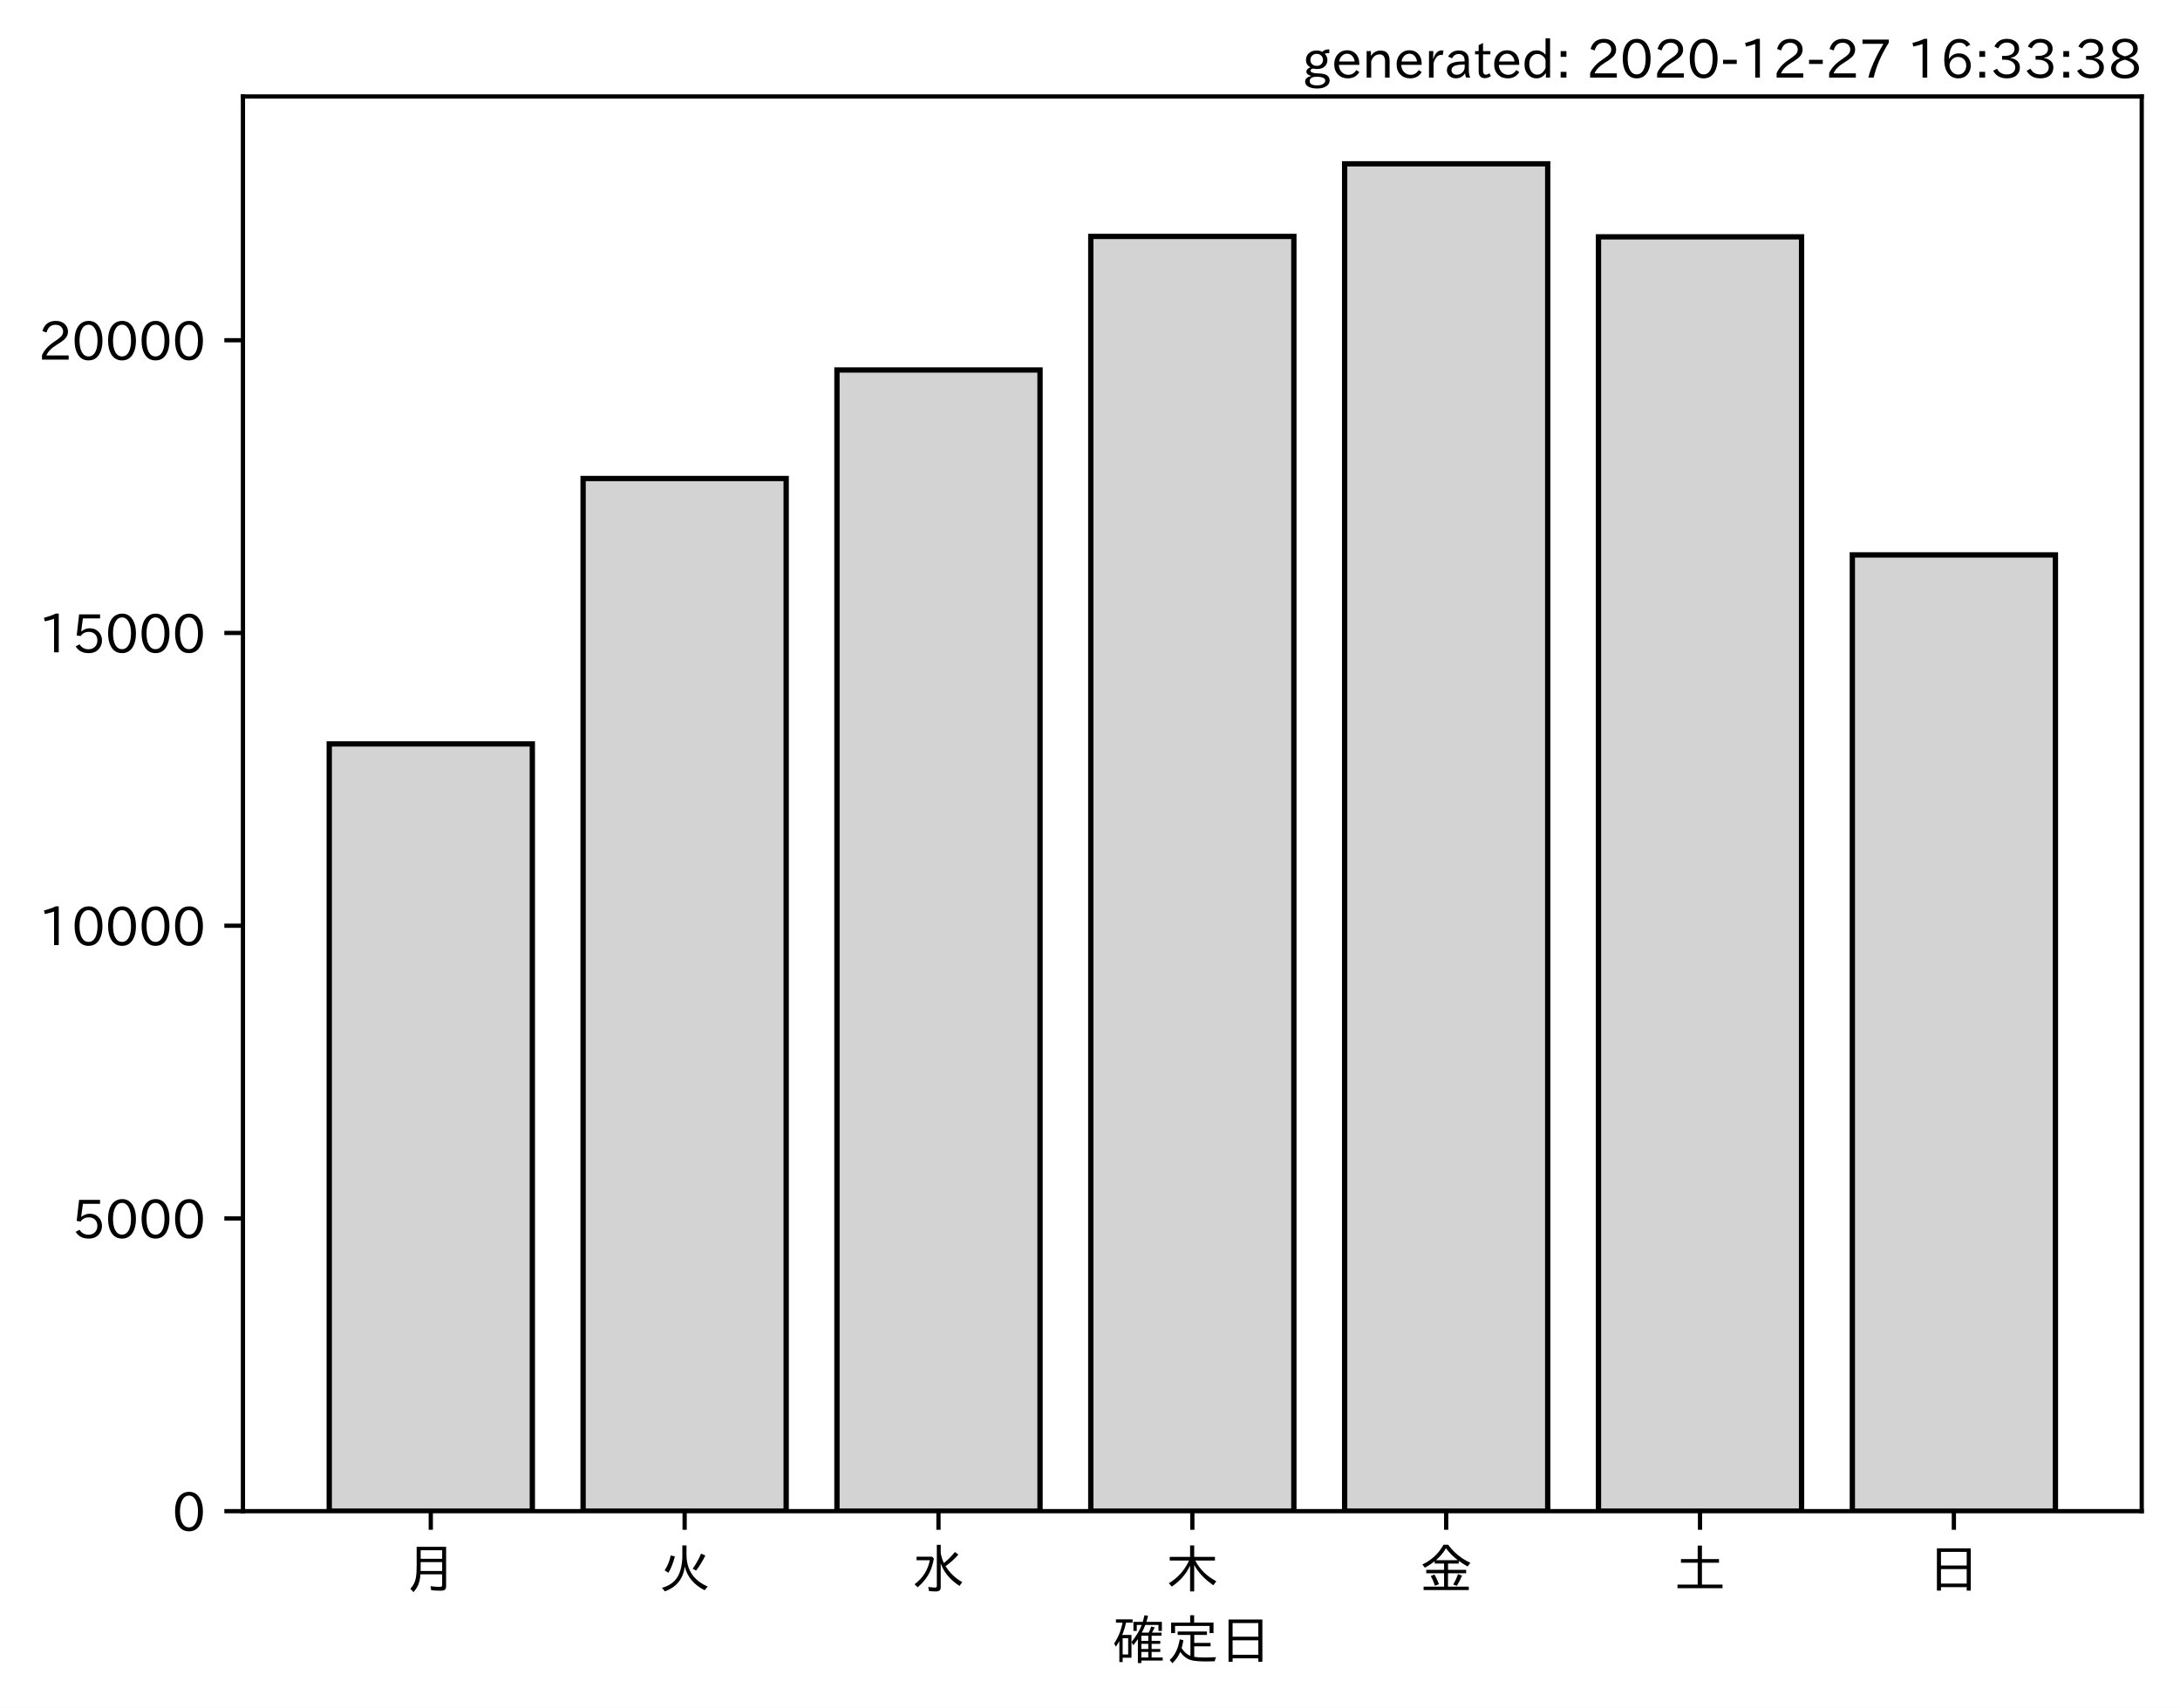
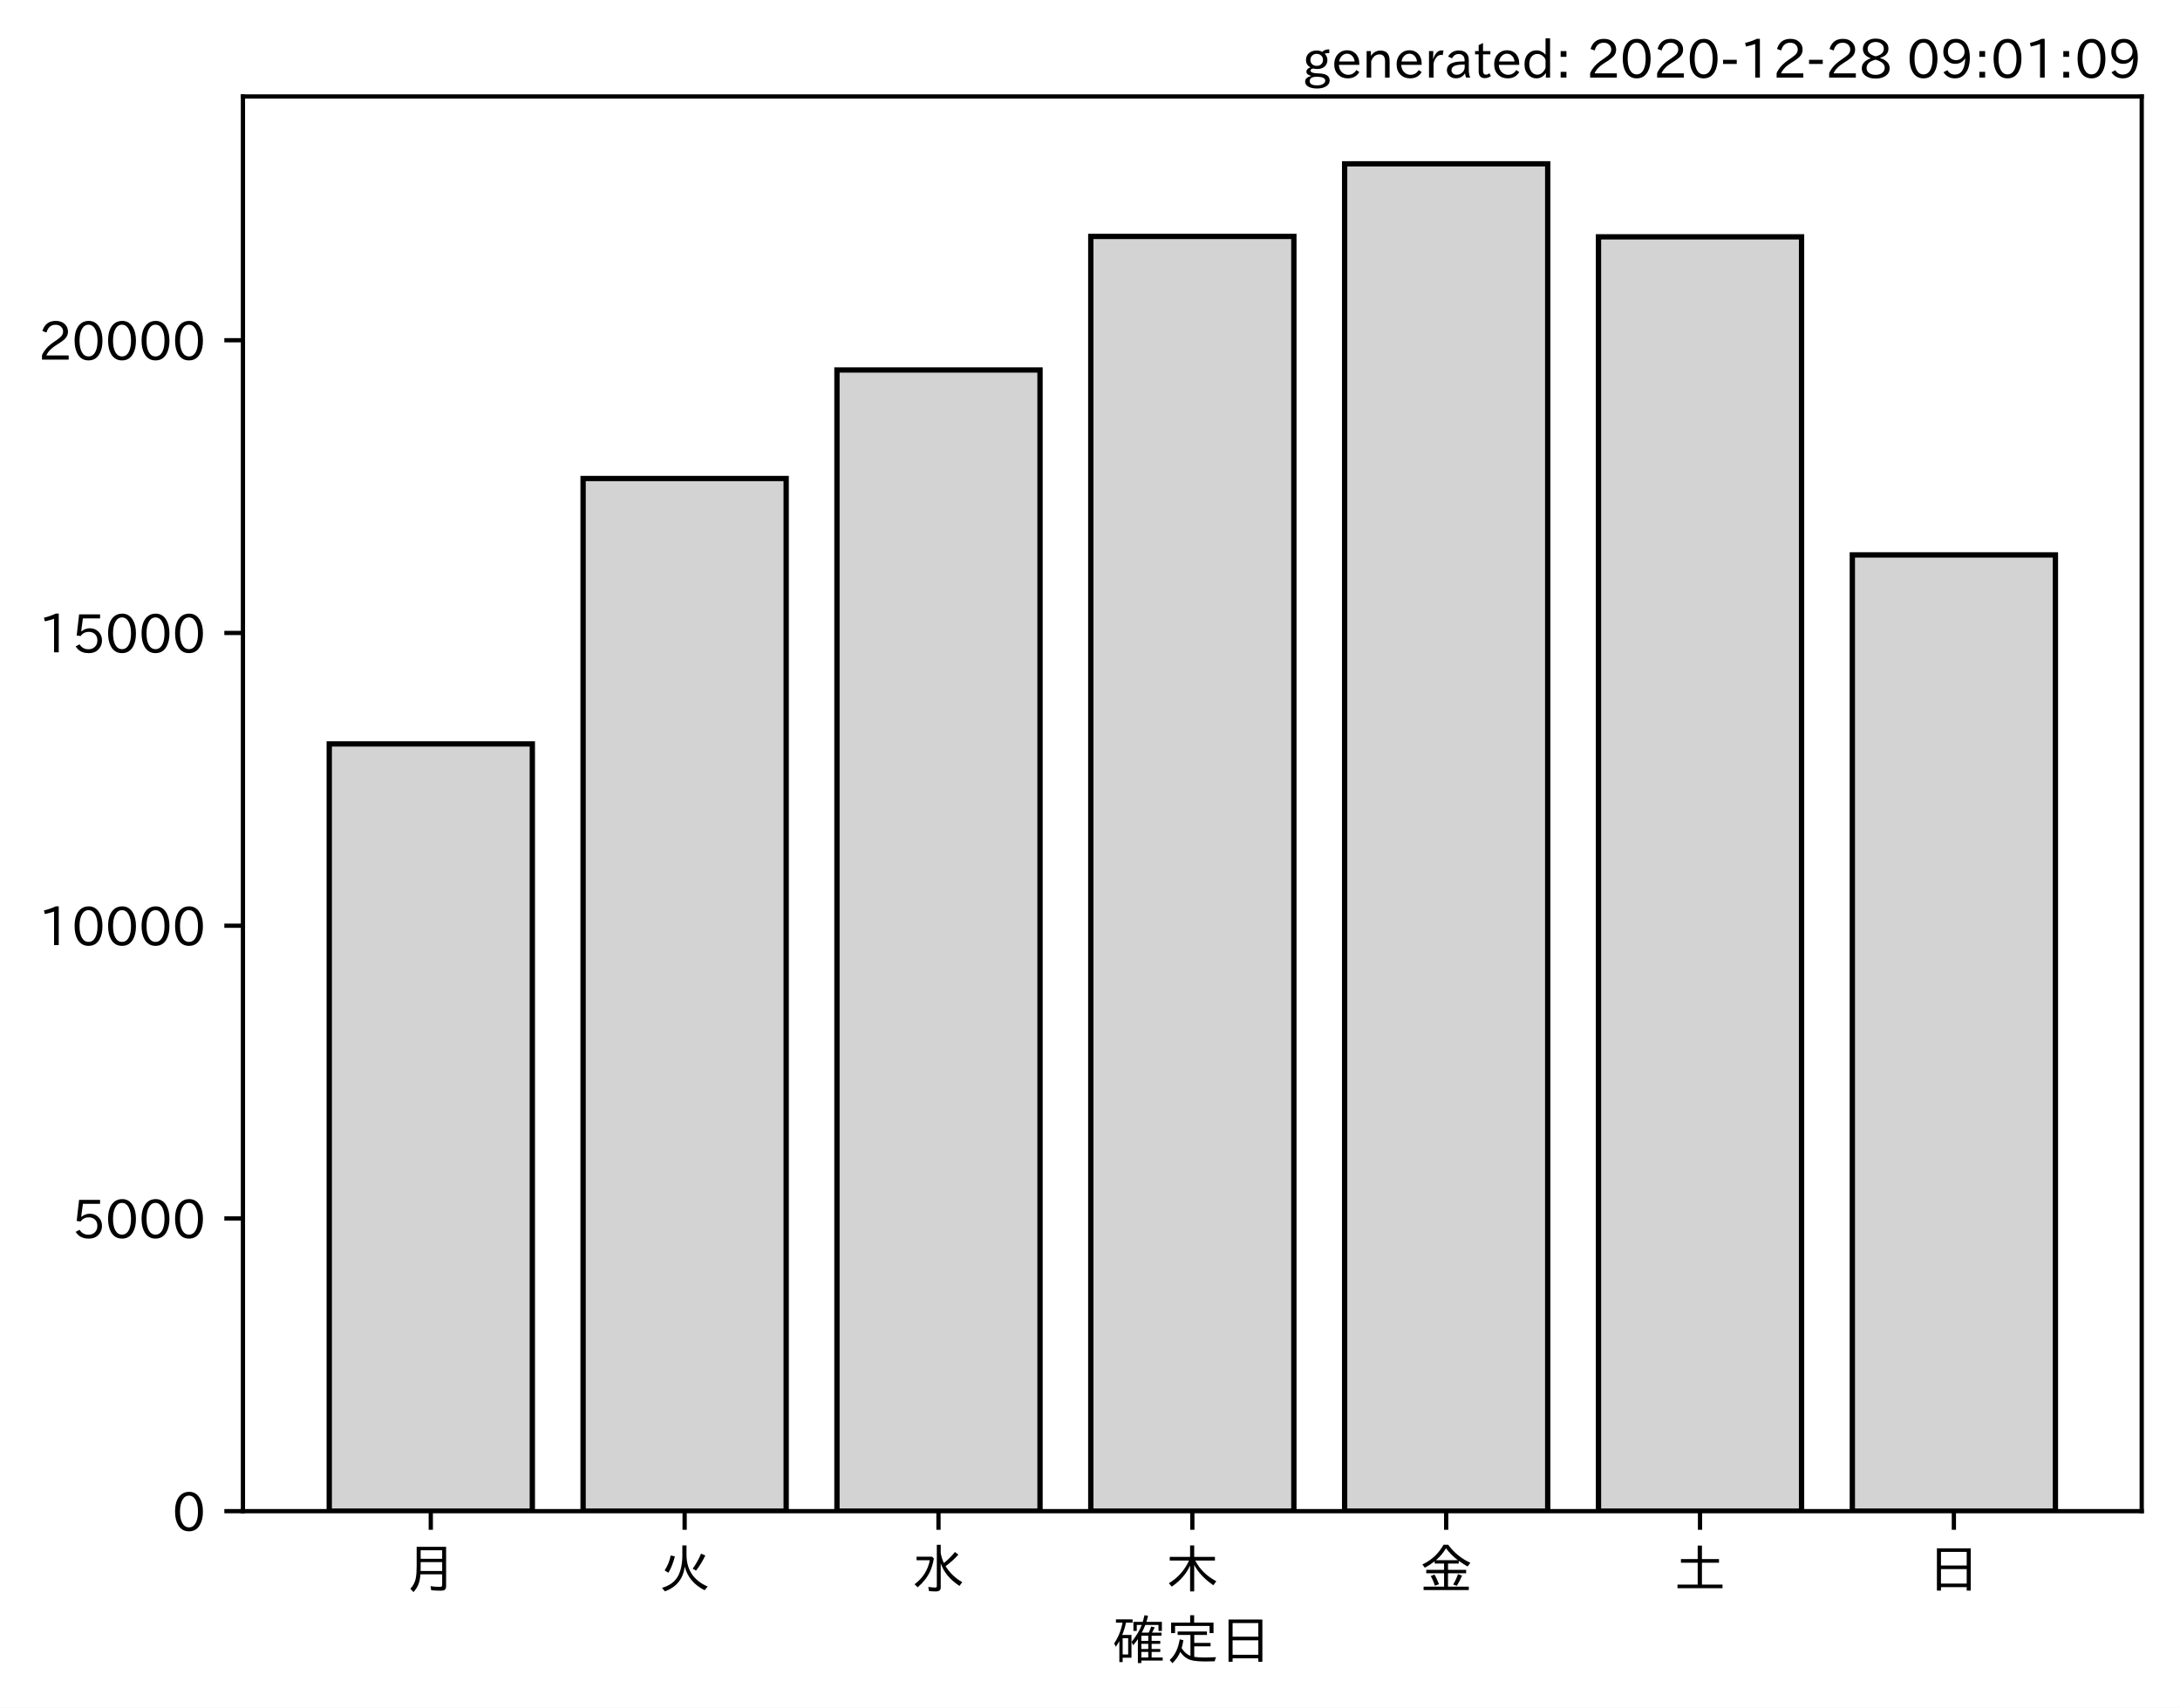
<svg xmlns="http://www.w3.org/2000/svg" xmlns:xlink="http://www.w3.org/1999/xlink" height="321.24pt" version="1.1" viewBox="0 0 410.012 321.24" width="410.012pt">
  <defs>
    <style type="text/css">*{stroke-linecap:butt;stroke-linejoin:round;}</style>
  </defs>
  <g id="figure_1">
    <g id="patch_1">
      <path d="M 0 321.24  L 410.012 321.24  L 410.012 0  L 0 0  z " style="fill:#ffffff;" />
    </g>
    <g id="axes_1">
      <g id="patch_2">
        <path d="M 45.692 284.259  L 402.812 284.259  L 402.812 18.147  L 45.692 18.147  z " style="fill:#ffffff;" />
      </g>
      <g id="patch_3">
-         <path clip-path="url(#p39f1c1daef)" d="M 61.925 284.259  L 100.12 284.259  L 100.12 139.934  L 61.925 139.934  z " style="fill:#d3d3d3;stroke:#000000;stroke-linejoin:miter;" />
+         <path clip-path="url(#p471d0766cf)" d="M 61.925 284.259  L 100.12 284.259  L 100.12 139.934  L 61.925 139.934  z " style="fill:#d3d3d3;stroke:#000000;stroke-linejoin:miter;" />
      </g>
      <g id="patch_4">
-         <path clip-path="url(#p39f1c1daef)" d="M 109.668 284.259  L 147.863 284.259  L 147.863 90.013  L 109.668 90.013  z " style="fill:#d3d3d3;stroke:#000000;stroke-linejoin:miter;" />
+         <path clip-path="url(#p471d0766cf)" d="M 109.668 284.259  L 147.863 284.259  L 147.863 90.013  L 109.668 90.013  z " style="fill:#d3d3d3;stroke:#000000;stroke-linejoin:miter;" />
      </g>
      <g id="patch_5">
-         <path clip-path="url(#p39f1c1daef)" d="M 157.412 284.259  L 195.606 284.259  L 195.606 69.595  L 157.412 69.595  z " style="fill:#d3d3d3;stroke:#000000;stroke-linejoin:miter;" />
+         <path clip-path="url(#p471d0766cf)" d="M 157.412 284.259  L 195.606 284.259  L 195.606 69.595  L 157.412 69.595  z " style="fill:#d3d3d3;stroke:#000000;stroke-linejoin:miter;" />
      </g>
      <g id="patch_6">
-         <path clip-path="url(#p39f1c1daef)" d="M 205.155 284.259  L 243.35 284.259  L 243.35 44.475  L 205.155 44.475  z " style="fill:#d3d3d3;stroke:#000000;stroke-linejoin:miter;" />
+         <path clip-path="url(#p471d0766cf)" d="M 205.155 284.259  L 243.35 284.259  L 243.35 44.475  L 205.155 44.475  z " style="fill:#d3d3d3;stroke:#000000;stroke-linejoin:miter;" />
      </g>
      <g id="patch_7">
-         <path clip-path="url(#p39f1c1daef)" d="M 252.898 284.259  L 291.093 284.259  L 291.093 30.819  L 252.898 30.819  z " style="fill:#d3d3d3;stroke:#000000;stroke-linejoin:miter;" />
+         <path clip-path="url(#p471d0766cf)" d="M 252.898 284.259  L 291.093 284.259  L 291.093 30.819  L 252.898 30.819  z " style="fill:#d3d3d3;stroke:#000000;stroke-linejoin:miter;" />
      </g>
      <g id="patch_8">
-         <path clip-path="url(#p39f1c1daef)" d="M 300.641 284.259  L 338.836 284.259  L 338.836 44.552  L 300.641 44.552  z " style="fill:#d3d3d3;stroke:#000000;stroke-linejoin:miter;" />
+         <path clip-path="url(#p471d0766cf)" d="M 300.641 284.259  L 338.836 284.259  L 338.836 44.552  L 300.641 44.552  z " style="fill:#d3d3d3;stroke:#000000;stroke-linejoin:miter;" />
      </g>
      <g id="patch_9">
-         <path clip-path="url(#p39f1c1daef)" d="M 348.385 284.259  L 386.579 284.259  L 386.579 104.385  L 348.385 104.385  z " style="fill:#d3d3d3;stroke:#000000;stroke-linejoin:miter;" />
+         <path clip-path="url(#p471d0766cf)" d="M 348.385 284.259  L 386.579 284.259  L 386.579 104.385  L 348.385 104.385  z " style="fill:#d3d3d3;stroke:#000000;stroke-linejoin:miter;" />
      </g>
      <g id="matplotlib.axis_1">
        <g id="xtick_1">
          <g id="line2d_1">
            <defs>
-               <path d="M 0 0  L 0 3.5  " id="m7a2f0e0c34" style="stroke:#000000;stroke-width:0.8;" />
+               <path d="M 0 0  L 0 3.5  " id="me37f75d6c1" style="stroke:#000000;stroke-width:0.8;" />
            </defs>
            <g>
-               <use style="stroke:#000000;stroke-width:0.8;" x="81.022" xlink:href="#m7a2f0e0c34" y="284.259" />
+               <use style="stroke:#000000;stroke-width:0.8;" x="81.022" xlink:href="#me37f75d6c1" y="284.259" />
            </g>
          </g>
          <g id="text_1">
            <g transform="translate(76.02224 298.7493)scale(0.1 -0.1)">
              <defs>
                <path d="M 78.812 77.875  L 78.812 4  Q 78.812 -1.219 76.078 -3.172  Q 73.969 -4.688 68.797 -4.688  Q 60.844 -4.688 50.828 -3.859  L 49.516 3.812  Q 58.594 2.484 67.094 2.484  Q 70.359 2.484 71.047 4.109  Q 71.391 4.891 71.391 6.844  L 71.391 26.125  L 30.516 26.125  Q 29.781 14.938 26.812 7.422  Q 24.031 0.094 17.438 -7.375  L 11.625 -0.984  Q 19.672 7.422 21.922 19.438  Q 23.438 27.688 23.438 41.406  L 23.438 77.875  z M 30.953 71.391  L 30.953 55.328  L 71.391 55.328  L 71.391 71.391  z M 30.953 49.125  L 30.953 39.938  Q 30.953 35.75 30.859 33.547  L 30.859 32.328  L 71.391 32.328  L 71.391 49.125  z " id="IPAexGothic-26376" />
              </defs>
              <use xlink:href="#IPAexGothic-26376" />
            </g>
          </g>
        </g>
        <g id="xtick_2">
          <g id="line2d_2">
            <g>
-               <use style="stroke:#000000;stroke-width:0.8;" x="128.766" xlink:href="#m7a2f0e0c34" y="284.259" />
+               <use style="stroke:#000000;stroke-width:0.8;" x="128.766" xlink:href="#me37f75d6c1" y="284.259" />
            </g>
          </g>
          <g id="text_2">
            <g transform="translate(123.7656 298.7493)scale(0.1 -0.1)">
              <defs>
                <path d="M 53.516 80.422  L 53.516 63.188  Q 53.516 20.359 93.406 3.078  L 87.5 -3.812  Q 57.672 11.328 50.297 40.375  Q 45.359 5.672 12.797 -5.906  L 7.422 0.688  Q 28.859 6.844 37.406 22.609  Q 45.703 37.844 45.703 62.016  L 45.703 80.422  z M 12.406 33.5  Q 20.703 46.141 23.828 61.531  L 31.641 59.906  Q 27 41.312 19.438 29  z M 65.141 36.625  Q 74.656 50.047 80.906 64.984  L 88.922 61.531  Q 81.109 45.406 71.531 33.109  z " id="IPAexGothic-28779" />
              </defs>
              <use xlink:href="#IPAexGothic-28779" />
            </g>
          </g>
        </g>
        <g id="xtick_3">
          <g id="line2d_3">
            <g>
-               <use style="stroke:#000000;stroke-width:0.8;" x="176.509" xlink:href="#m7a2f0e0c34" y="284.259" />
+               <use style="stroke:#000000;stroke-width:0.8;" x="176.509" xlink:href="#me37f75d6c1" y="284.259" />
            </g>
          </g>
          <g id="text_3">
            <g transform="translate(171.5089 298.7493)scale(0.1 -0.1)">
              <defs>
                <path d="M 54.203 65.922  Q 56.156 55.562 60.203 47.312  Q 71.578 56.453 81 68.109  L 87.406 63.188  Q 77.25 51.516 63.375 41.406  Q 75 22.609 94.672 11.375  L 89.5 4.297  Q 62.75 21.781 54.203 46.781  L 54.203 0.984  Q 54.203 -6.109 44.875 -6.109  Q 38.812 -6.109 32.172 -5.422  L 30.766 2.391  Q 38.422 1.219 44 1.219  Q 46.875 1.219 46.875 4.109  L 46.875 81.688  L 54.203 81.688  z M 8.797 59.281  L 38.094 59.281  L 41.359 55.766  Q 38.672 41.219 34.078 31.297  Q 26.656 15.375 10.891 1.703  L 4.984 7.422  Q 28.266 24.656 33.688 52.594  L 8.797 52.594  z " id="IPAexGothic-27700" />
              </defs>
              <use xlink:href="#IPAexGothic-27700" />
            </g>
          </g>
        </g>
        <g id="xtick_4">
          <g id="line2d_4">
            <g>
-               <use style="stroke:#000000;stroke-width:0.8;" x="224.252" xlink:href="#m7a2f0e0c34" y="284.259" />
+               <use style="stroke:#000000;stroke-width:0.8;" x="224.252" xlink:href="#me37f75d6c1" y="284.259" />
            </g>
          </g>
          <g id="text_4">
            <g transform="translate(219.2522 298.7493)scale(0.1 -0.1)">
              <defs>
                <path d="M 55.422 52  Q 68.5 27 95.125 13.094  L 89.5 5.516  Q 64.594 22.797 53.516 43.703  L 53.516 -6  L 45.797 -6  L 45.797 42.672  Q 35.5 19.578 11.422 2.984  L 5.812 9.281  Q 31.453 24.75 43.797 52  L 7.516 52  L 7.516 58.891  L 45.797 58.891  L 45.797 80.469  L 53.516 80.469  L 53.516 58.891  L 92.531 58.891  L 92.531 52  z " id="IPAexGothic-26408" />
              </defs>
              <use xlink:href="#IPAexGothic-26408" />
            </g>
          </g>
        </g>
        <g id="xtick_5">
          <g id="line2d_5">
            <g>
-               <use style="stroke:#000000;stroke-width:0.8;" x="271.996" xlink:href="#m7a2f0e0c34" y="284.259" />
+               <use style="stroke:#000000;stroke-width:0.8;" x="271.996" xlink:href="#me37f75d6c1" y="284.259" />
            </g>
          </g>
          <g id="text_5">
            <g transform="translate(266.9955 298.7493)scale(0.1 -0.1)">
              <defs>
                <path d="M 53.469 46.391  L 53.469 34.516  L 87.547 34.516  L 87.547 28.125  L 53.469 28.125  L 53.469 2.984  L 92.531 2.984  L 92.531 -3.516  L 7.516 -3.516  L 7.516 2.984  L 46.047 2.984  L 46.047 28.125  L 12.547 28.125  L 12.547 34.516  L 46.047 34.516  L 46.047 46.391  L 28.422 46.391  L 28.422 50.688  Q 19.734 43.891 9.906 38.531  L 5.219 44.578  Q 31.344 56.984 45.016 81.781  L 53.766 81.781  Q 70.359 59.234 95.453 47.797  L 90.234 40.828  Q 81.547 45.844 73.641 51.469  L 73.641 46.391  z M 72.016 52.688  Q 59.078 62.406 49.562 75.094  Q 42.828 63.141 30.812 52.688  z M 28.719 4.688  Q 26.078 13.719 21 22.797  L 27.875 25.688  Q 31.938 19.188 36.531 7.516  z M 63.188 6.891  Q 68.797 16.406 72.219 26.516  L 79.891 23.578  Q 75.922 14.156 70.125 4.5  z " id="IPAexGothic-37329" />
              </defs>
              <use xlink:href="#IPAexGothic-37329" />
            </g>
          </g>
        </g>
        <g id="xtick_6">
          <g id="line2d_6">
            <g>
-               <use style="stroke:#000000;stroke-width:0.8;" x="319.739" xlink:href="#m7a2f0e0c34" y="284.259" />
+               <use style="stroke:#000000;stroke-width:0.8;" x="319.739" xlink:href="#me37f75d6c1" y="284.259" />
            </g>
          </g>
          <g id="text_6">
            <g transform="translate(314.7388 298.7493)scale(0.1 -0.1)">
              <defs>
                <path d="M 45.609 54.781  L 45.609 80.172  L 53.609 80.172  L 53.609 54.781  L 85.688 54.781  L 85.688 47.906  L 53.609 47.906  L 53.609 6.781  L 92.328 6.781  L 92.328 0  L 7.625 0  L 7.625 6.781  L 45.609 6.781  L 45.609 47.906  L 14.109 47.906  L 14.109 54.781  z " id="IPAexGothic-22303" />
              </defs>
              <use xlink:href="#IPAexGothic-22303" />
            </g>
          </g>
        </g>
        <g id="xtick_7">
          <g id="line2d_7">
            <g>
-               <use style="stroke:#000000;stroke-width:0.8;" x="367.482" xlink:href="#m7a2f0e0c34" y="284.259" />
+               <use style="stroke:#000000;stroke-width:0.8;" x="367.482" xlink:href="#me37f75d6c1" y="284.259" />
            </g>
          </g>
          <g id="text_7">
            <g transform="translate(362.4821 298.7493)scale(0.1 -0.1)">
              <defs>
                <path d="M 81.734 75  L 81.734 -4.5  L 74.125 -4.5  L 74.125 2  L 25.734 2  L 25.734 -4.5  L 18.109 -4.5  L 18.109 75  z M 25.734 68.312  L 25.734 42.672  L 74.125 42.672  L 74.125 68.312  z M 25.734 35.891  L 25.734 8.688  L 74.125 8.688  L 74.125 35.891  z " id="IPAexGothic-26085" />
              </defs>
              <use xlink:href="#IPAexGothic-26085" />
            </g>
          </g>
        </g>
        <g id="text_8">
          <g transform="translate(209.2522 312.1399)scale(0.1 -0.1)">
            <defs>
              <path d="M 67.922 50.297  Q 70.562 55.281 72.609 61.812  L 79.297 60.203  Q 76.172 53.609 74.219 50.297  L 92 50.297  L 92 44.484  L 73.438 44.484  L 73.438 34.719  L 89.703 34.719  L 89.703 29.203  L 73.438 29.203  L 73.438 19.531  L 89.703 19.531  L 89.703 14.016  L 73.438 14.016  L 73.438 3.609  L 94.281 3.609  L 94.281 -2.203  L 54.109 -2.203  L 54.109 -6.984  L 47.609 -6.984  L 47.609 38.188  Q 43.062 31.547 38.812 26.609  L 35.688 32.812  Q 49.359 49.953 54.781 64.797  L 45.516 64.797  L 45.516 53.516  L 39.203 53.516  L 39.203 70.609  L 56.781 70.609  Q 58.594 76.609 60.109 83.109  L 66.703 81.891  Q 65.234 75.531 63.625 70.609  L 92.719 70.609  L 92.719 53.516  L 86.328 53.516  L 86.328 64.797  L 61.531 64.797  Q 58.547 56.984 54.891 50.297  z M 67.141 44.484  L 54.109 44.484  L 54.109 34.719  L 67.141 34.719  z M 67.141 29.203  L 54.109 29.203  L 54.109 19.531  L 67.141 19.531  z M 67.141 14.016  L 54.109 14.016  L 54.109 3.609  L 67.141 3.609  z M 18.109 46  L 35.547 46  L 35.547 3.078  L 18.953 3.078  L 18.953 -5.125  L 12.75 -5.125  L 12.75 34.469  Q 10.156 29.734 6.156 23.781  L 2.938 29.984  Q 14.547 47.078 18.75 69  L 6.344 69  L 6.344 75.297  L 37.641 75.297  L 37.641 69  L 25.25 69  L 24.953 68.016  Q 22.75 57.234 18.109 46  z M 18.953 39.891  L 18.953 9.188  L 29.344 9.188  L 29.344 39.891  z " id="IPAexGothic-30906" />
              <path d="M 53.609 4.734  Q 61.422 3.516 73.578 3.516  Q 81.109 3.516 94.578 4.109  Q 93.172 0.922 92 -3.562  Q 81.781 -3.906 75.688 -3.906  Q 55.766 -3.906 46.922 -1.219  Q 35.297 2.391 27.344 14.109  Q 22.516 2.547 12.594 -7.172  L 7.422 -1.172  Q 22.125 11.859 26.312 37.797  L 33.203 35.984  Q 31.734 27.438 29.828 21.188  Q 36.531 10.594 46.438 6.5  L 46.438 46  L 22.406 46  L 22.406 52.391  L 77.484 52.391  L 77.484 46  L 53.609 46  L 53.609 31  L 84.328 31  L 84.328 24.516  L 53.609 24.516  z M 53.422 69.188  L 89.844 69.188  L 89.844 49.469  L 82.422 49.469  L 82.422 62.891  L 17.531 62.891  L 17.531 49.469  L 10.109 49.469  L 10.109 69.188  L 45.906 69.188  L 45.906 83.016  L 53.422 83.016  z " id="IPAexGothic-23450" />
            </defs>
            <use xlink:href="#IPAexGothic-30906" />
            <use x="100" xlink:href="#IPAexGothic-23450" />
            <use x="200" xlink:href="#IPAexGothic-26085" />
          </g>
        </g>
      </g>
      <g id="matplotlib.axis_2">
        <g id="ytick_1">
          <g id="line2d_8">
            <defs>
-               <path d="M 0 0  L -3.5 0  " id="me4d3bae36f" style="stroke:#000000;stroke-width:0.8;" />
+               <path d="M 0 0  L -3.5 0  " id="m648634ac67" style="stroke:#000000;stroke-width:0.8;" />
            </defs>
            <g>
-               <use style="stroke:#000000;stroke-width:0.8;" x="45.692" xlink:href="#me4d3bae36f" y="284.259" />
+               <use style="stroke:#000000;stroke-width:0.8;" x="45.692" xlink:href="#m648634ac67" y="284.259" />
            </g>
          </g>
          <g id="text_9">
            <g transform="translate(32.39375 288.0039)scale(0.1 -0.1)">
              <defs>
                <path d="M 31.844 73.828  Q 45.016 73.828 52.094 61.625  Q 57.719 51.953 57.719 36.625  Q 57.719 21.438 52.094 11.578  Q 45.125 -0.484 31.5 -0.484  Q 17.922 -0.484 10.938 11.578  Q 5.328 21.438 5.328 36.719  Q 5.328 58.016 15.625 67.719  Q 22.172 73.828 31.844 73.828  z M 31.5 66.656  Q 23.688 66.656 19.188 58.734  Q 14.594 50.734 14.594 36.625  Q 14.594 22.75 19.094 14.797  Q 23.641 6.984 31.5 6.984  Q 40.922 6.984 45.453 18.016  Q 48.438 25.344 48.438 37.109  Q 48.438 50.875 43.844 58.734  Q 39.203 66.656 31.5 66.656  z " id="IPAexGothic-48" />
              </defs>
              <use xlink:href="#IPAexGothic-48" />
            </g>
          </g>
        </g>
        <g id="ytick_2">
          <g id="line2d_9">
            <g>
-               <use style="stroke:#000000;stroke-width:0.8;" x="45.692" xlink:href="#me4d3bae36f" y="229.194" />
+               <use style="stroke:#000000;stroke-width:0.8;" x="45.692" xlink:href="#m648634ac67" y="229.194" />
            </g>
          </g>
          <g id="text_10">
            <g transform="translate(13.49844 232.9394)scale(0.1 -0.1)">
              <defs>
                <path d="M 18.406 40.672  Q 25.531 46.297 33.938 46.297  Q 44 46.297 50.641 39.5  Q 56.844 33.016 56.844 23.391  Q 56.844 14.656 51.516 8.016  Q 44.828 -0.484 31.734 -0.484  Q 14.984 -0.484 7.328 12.25  L 14.656 16.062  Q 20.453 6.781 31.453 6.781  Q 38.531 6.781 43.266 11.188  Q 48.141 15.828 48.141 23.484  Q 48.141 30.719 43.844 35.016  Q 39.359 39.5 32.125 39.5  Q 21.969 39.5 16.75 31.688  L 9.234 32.672  L 13.812 72.406  L 53.219 72.406  L 53.219 64.891  L 20.953 64.891  L 17.719 40.672  z " id="IPAexGothic-53" />
              </defs>
              <use xlink:href="#IPAexGothic-53" />
              <use x="62.988" xlink:href="#IPAexGothic-48" />
              <use x="125.977" xlink:href="#IPAexGothic-48" />
              <use x="188.965" xlink:href="#IPAexGothic-48" />
            </g>
          </g>
        </g>
        <g id="ytick_3">
          <g id="line2d_10">
            <g>
-               <use style="stroke:#000000;stroke-width:0.8;" x="45.692" xlink:href="#me4d3bae36f" y="174.13" />
+               <use style="stroke:#000000;stroke-width:0.8;" x="45.692" xlink:href="#m648634ac67" y="174.13" />
            </g>
          </g>
          <g id="text_11">
            <g transform="translate(7.2 177.8749)scale(0.1 -0.1)">
              <defs>
                <path d="M 38.484 0.984  L 29.688 0.984  L 29.688 64.109  Q 21.438 61.281 12.312 59.328  L 10.688 66.109  Q 23.734 69.391 32.906 73.922  L 38.484 73.922  z " id="IPAexGothic-49" />
              </defs>
              <use xlink:href="#IPAexGothic-49" />
              <use x="62.988" xlink:href="#IPAexGothic-48" />
              <use x="125.977" xlink:href="#IPAexGothic-48" />
              <use x="188.965" xlink:href="#IPAexGothic-48" />
              <use x="251.953" xlink:href="#IPAexGothic-48" />
            </g>
          </g>
        </g>
        <g id="ytick_4">
          <g id="line2d_11">
            <g>
-               <use style="stroke:#000000;stroke-width:0.8;" x="45.692" xlink:href="#me4d3bae36f" y="119.065" />
+               <use style="stroke:#000000;stroke-width:0.8;" x="45.692" xlink:href="#m648634ac67" y="119.065" />
            </g>
          </g>
          <g id="text_12">
            <g transform="translate(7.2 122.8104)scale(0.1 -0.1)">
              <use xlink:href="#IPAexGothic-49" />
              <use x="62.988" xlink:href="#IPAexGothic-53" />
              <use x="125.977" xlink:href="#IPAexGothic-48" />
              <use x="188.965" xlink:href="#IPAexGothic-48" />
              <use x="251.953" xlink:href="#IPAexGothic-48" />
            </g>
          </g>
        </g>
        <g id="ytick_5">
          <g id="line2d_12">
            <g>
-               <use style="stroke:#000000;stroke-width:0.8;" x="45.692" xlink:href="#me4d3bae36f" y="64.001" />
+               <use style="stroke:#000000;stroke-width:0.8;" x="45.692" xlink:href="#m648634ac67" y="64.001" />
            </g>
          </g>
          <g id="text_13">
            <g transform="translate(7.2 67.74582)scale(0.1 -0.1)">
              <defs>
                <path d="M 57.172 0.984  L 6.984 0.984  L 6.984 9.281  Q 12.891 23.047 29.594 34.422  L 32.375 36.281  Q 40.922 42.141 43.609 45.406  Q 46.688 49.266 46.688 53.812  Q 46.688 58.938 43.062 62.547  Q 39.062 66.547 32.562 66.547  Q 19.531 66.547 15.484 52  L 7.766 54.781  Q 13.328 73.828 33.062 73.828  Q 43.844 73.828 50.25 67.438  Q 55.859 61.672 55.859 53.516  Q 55.859 47.469 52.25 42.531  Q 48.922 37.75 36.969 30.281  L 34.859 29  Q 19.625 19.578 15.281 8.891  L 57.172 8.891  z " id="IPAexGothic-50" />
              </defs>
              <use xlink:href="#IPAexGothic-50" />
              <use x="62.988" xlink:href="#IPAexGothic-48" />
              <use x="125.977" xlink:href="#IPAexGothic-48" />
              <use x="188.965" xlink:href="#IPAexGothic-48" />
              <use x="251.953" xlink:href="#IPAexGothic-48" />
            </g>
          </g>
        </g>
      </g>
      <g id="patch_10">
        <path d="M 45.692 284.259  L 45.692 18.147  " style="fill:none;stroke:#000000;stroke-linecap:square;stroke-linejoin:miter;stroke-width:0.8;" />
      </g>
      <g id="patch_11">
        <path d="M 402.812 284.259  L 402.812 18.147  " style="fill:none;stroke:#000000;stroke-linecap:square;stroke-linejoin:miter;stroke-width:0.8;" />
      </g>
      <g id="patch_12">
        <path d="M 45.692 284.259  L 402.812 284.259  " style="fill:none;stroke:#000000;stroke-linecap:square;stroke-linejoin:miter;stroke-width:0.8;" />
      </g>
      <g id="patch_13">
        <path d="M 45.692 18.147  L 402.812 18.147  " style="fill:none;stroke:#000000;stroke-linecap:square;stroke-linejoin:miter;stroke-width:0.8;" />
      </g>
    </g>
    <g id="text_14">
      <g transform="translate(244.9169 14.69063)scale(0.1 -0.1)">
        <defs>
          <path d="M 20.797 17.969  Q 15.719 17.531 15.719 14.062  Q 15.719 9.578 27.547 8.984  L 33.297 8.688  Q 51.609 7.766 51.609 -4.594  Q 51.609 -10.938 45.703 -14.984  Q 39.359 -19.578 28.031 -19.578  Q 17.781 -19.578 11.531 -16.062  Q 5.516 -12.641 5.516 -6.688  Q 5.516 1.312 16.797 3.859  L 16.797 4.203  Q 7.906 6.453 7.906 12.156  Q 7.906 17.438 15.531 20.266  Q 7.125 24.609 7.125 34.078  Q 7.125 41.406 12.016 46.297  Q 17.625 51.906 27.156 51.906  Q 33.203 51.906 37.844 49.266  Q 41.406 53.953 50.922 54.109  L 50.922 47.078  Q 44.344 46.922 42.234 45.906  Q 47.406 40.828 47.406 33.891  Q 47.406 27 42.719 22.266  Q 37.5 17.094 28.328 17.094  Q 24.422 17.094 20.797 17.969  z M 27.094 45.609  Q 22.016 45.609 18.703 42.281  Q 15.438 39.016 15.438 34.078  Q 15.438 29.25 18.5 26.312  Q 21.828 23 27.438 23  Q 32.719 23 35.891 26.219  Q 39.109 29.391 39.109 34.422  Q 39.109 39.016 35.891 42.188  Q 32.516 45.609 27.094 45.609  z M 27.391 2.484  Q 14.109 2.484 14.109 -5.719  Q 14.109 -13.672 28.125 -13.672  Q 37.156 -13.672 41.219 -9.469  Q 43.312 -7.516 43.312 -4.891  Q 43.312 2.484 27.391 2.484  z " id="IPAexGothic-103" />
          <path d="M 13.484 24.906  Q 13.922 16.266 18.891 11.281  Q 23.969 6.203 31.203 6.203  Q 40.719 6.203 46.297 15.094  L 51.906 11.375  Q 44.828 -0.484 30.172 -0.484  Q 19.094 -0.484 11.969 6.594  Q 4.781 13.812 4.781 25.641  Q 4.781 38.188 12.312 45.703  Q 19 52.391 29 52.391  Q 38.422 52.391 44.781 46.188  Q 51.906 38.969 51.906 26.906  L 51.906 24.906  z M 43.062 31.203  Q 42.328 37.984 38.281 41.891  Q 34.281 45.906 28.812 45.906  Q 22.469 45.906 17.969 40.484  Q 14.891 36.812 13.969 31.203  z " id="IPAexGothic-101" />
          <path d="M 52 0.984  L 43.406 0.984  L 43.406 31.891  Q 43.406 44.578 32.906 44.578  Q 22.312 44.578 17.391 31.891  L 17.391 0.984  L 8.797 0.984  L 8.797 50.781  L 16.797 50.781  L 16.797 41.797  Q 23.828 51.812 34.719 51.812  Q 52 51.812 52 32.375  z " id="IPAexGothic-110" />
          <path d="M 36.078 51.812  L 34.578 43.266  Q 32.906 43.609 31.594 43.609  Q 25.828 43.609 22.078 38.188  Q 17.391 31.344 17.391 26.172  L 17.391 0.984  L 8.797 0.984  L 8.797 50.781  L 16.891 50.781  L 16.5 35.984  L 16.703 35.984  Q 22.219 52.203 32.766 52.203  Q 34.469 52.203 36.078 51.812  z " id="IPAexGothic-114" />
          <path d="M 49.312 0.984  L 41.75 0.984  Q 39.984 4.734 39.547 8.688  L 39.203 8.688  Q 33.547 -0.391 22.312 -0.391  Q 14.594 -0.391 9.719 4.5  Q 5.422 8.797 5.422 14.984  Q 5.422 30.422 32.031 31.203  L 38.719 31.391  L 38.719 33.984  Q 38.719 39.203 35.75 42.188  Q 32.625 45.312 27.734 45.312  Q 19.344 45.312 15.141 37.156  L 7.719 40.578  Q 14.656 52 27.938 52  Q 37.109 52 42.047 46.875  Q 46.625 42.281 46.625 33.891  L 46.625 15.578  Q 46.625 6.25 49.312 0.984  z M 38.922 25.391  L 33.453 25.297  Q 14.109 24.859 14.109 14.891  Q 14.109 11.375 16.406 9.078  Q 19.234 6.297 23.828 6.297  Q 30.219 6.297 34.906 10.984  Q 38.922 15.141 38.922 21  z " id="IPAexGothic-97" />
          <path d="M 33.203 3.766  Q 27.641 -0.094 21.828 -0.094  Q 10.203 -0.094 10.203 12.984  L 10.203 44.672  L 3.422 44.672  L 3.422 50.781  L 10.203 50.781  L 10.203 61.969  L 18.406 66.062  L 18.406 50.781  L 32.234 50.781  L 32.234 44.672  L 18.406 44.672  L 18.406 14.156  Q 18.406 6.5 23.641 6.5  Q 27.156 6.5 30.328 9.188  z " id="IPAexGothic-116" />
          <path d="M 52.984 0.984  L 45.172 0.984  L 45.172 9.672  Q 38.141 -0.484 27.391 -0.484  Q 18.453 -0.484 12.312 5.812  Q 4.891 13.188 4.891 25.984  Q 4.891 38.531 12.062 45.906  Q 18.266 52.203 27.391 52.203  Q 37.25 52.203 44.484 43.891  L 44.484 74.906  L 52.984 74.906  z M 44.484 20.359  L 44.484 32.766  Q 44.484 37.703 38.375 42.281  Q 34.078 45.406 28.953 45.406  Q 23.188 45.406 19.188 41.406  Q 13.875 36.078 13.875 26.219  Q 13.875 17.328 18.266 11.719  Q 22.516 6.391 28.859 6.391  Q 36.281 6.391 41.5 13.672  Q 44.484 17.719 44.484 20.359  z " id="IPAexGothic-100" />
          <path d="M 21.391 39.984  L 10.5 39.984  L 10.5 50.781  L 21.391 50.781  z M 21.391 0.984  L 10.5 0.984  L 10.5 11.766  L 21.391 11.766  z " id="IPAexGothic-58" />
          <path id="IPAexGothic-32" />
          <path d="M 30.766 26.609  L 4.984 26.609  L 4.984 34.422  L 30.766 34.422  z " id="IPAexGothic-45" />
-           <path d="M 56.203 66.609  Q 34.969 32.906 27.781 0.984  L 17.672 0.984  Q 24.703 28.656 46.094 64.5  L 6.688 64.5  L 6.688 72.406  L 56.203 72.406  z " id="IPAexGothic-55" />
-           <path d="M 16.5 36.375  Q 23.578 46.578 34.906 46.578  Q 45.406 46.578 51.812 39.266  Q 57.422 32.906 57.422 23.781  Q 57.422 13.812 51.125 6.781  Q 44.578 -0.484 34.031 -0.484  Q 21.484 -0.484 14.406 9.078  Q 7.516 18.406 7.516 34.812  Q 7.516 53.516 15.828 64.203  Q 23.344 73.828 35.5 73.828  Q 49.859 73.828 56.391 62.891  L 49.219 58.984  Q 45.219 66.656 35.938 66.656  Q 17.484 66.656 16.109 36.375  z M 33.453 39.797  Q 26.312 39.797 21.625 34.469  Q 17.438 29.688 17.438 24.078  Q 17.438 18.062 21.141 13.188  Q 26.125 6.688 33.734 6.688  Q 41.703 6.688 45.953 13.188  Q 48.828 17.625 48.828 23.484  Q 48.828 30.375 45.016 34.812  Q 40.625 39.797 33.453 39.797  z " id="IPAexGothic-54" />
-           <path d="M 37.203 37.797  Q 54.781 34.625 54.781 19.969  Q 54.781 11.188 48.875 5.562  Q 42.328 -0.484 30.375 -0.484  Q 12.453 -0.484 4.5 13.766  L 11.812 17.672  Q 17.328 6.891 30.281 6.891  Q 37.891 6.891 42.094 10.797  Q 46.094 14.5 46.094 20.172  Q 46.094 26.859 40.094 30.906  Q 34.625 34.578 25.688 34.578  L 21.297 34.578  L 21.297 41.703  L 25.875 41.703  Q 34.859 41.703 39.594 45.125  Q 44.672 48.734 44.672 54.828  Q 44.672 61.469 38.969 64.656  Q 35.297 66.844 30.172 66.844  Q 19.344 66.844 14.109 55.906  L 6.781 59.422  Q 14.016 73.828 30.281 73.828  Q 40.578 73.828 46.969 68.656  Q 53.375 63.578 53.375 55.219  Q 53.375 47.312 47.172 42.281  Q 43.172 39.062 37.203 38.188  z " id="IPAexGothic-51" />
          <path d="M 39.703 37.891  Q 57.812 31.734 57.812 18.703  Q 57.812 8.453 48.438 3.078  Q 41.609 -0.875 31.5 -0.875  Q 21.344 -0.875 14.5 3.078  Q 5.422 8.297 5.422 18.406  Q 5.422 31.062 22.016 37.203  L 22.016 37.5  Q 7.516 42.719 7.516 54.828  Q 7.516 64.062 15.328 69.625  Q 21.969 74.312 31.547 74.312  Q 42.234 74.312 48.922 68.797  Q 55.516 63.578 55.516 55.719  Q 55.516 42.281 39.703 38.188  z M 31.594 41.016  Q 46.828 44.625 46.828 55.125  Q 46.828 61.188 41.797 64.844  Q 37.703 67.922 31.5 67.922  Q 25.094 67.922 20.797 64.5  Q 16.406 60.891 16.406 55.031  Q 16.406 49.219 21.094 45.703  Q 23.344 43.891 26.906 42.531  Q 31 40.875 31.594 41.016  z M 30.906 34.516  Q 14.406 30.172 14.406 19  Q 14.406 12.109 20.516 8.688  Q 25.094 6.109 31.391 6.109  Q 40.234 6.109 45.016 10.891  Q 48.531 14.406 48.531 19.531  Q 48.531 24.906 43.656 28.906  Q 40.766 31.156 36.719 32.812  Q 31.984 34.719 30.906 34.516  z " id="IPAexGothic-56" />
+           <path d="M 46.625 36.812  Q 39.75 26.812 28.328 26.812  Q 19.578 26.812 13.234 32.125  Q 5.719 38.422 5.719 49.422  Q 5.719 59.578 12.016 66.656  Q 18.453 73.828 29.203 73.828  Q 43.75 73.828 50.641 61.719  Q 55.609 52.781 55.609 38.625  Q 55.609 19.531 47.516 9.188  Q 39.891 -0.484 27.641 -0.484  Q 13.422 -0.484 6.109 10.984  L 13.328 14.891  Q 18.062 6.688 27.391 6.688  Q 45.656 6.688 47.016 36.812  z M 29.5 66.844  Q 22.656 66.844 18.312 61.719  Q 14.406 57.078 14.406 50  Q 14.406 42.828 18.109 38.719  Q 22.406 33.797 29.781 33.797  Q 37.984 33.797 42.625 40.188  Q 45.703 44.484 45.703 49.516  Q 45.703 55.516 42.094 60.359  Q 37.109 66.844 29.5 66.844  z " id="IPAexGothic-57" />
        </defs>
        <use xlink:href="#IPAexGothic-103" />
        <use x="55.518" xlink:href="#IPAexGothic-101" />
        <use x="112.402" xlink:href="#IPAexGothic-110" />
        <use x="172.803" xlink:href="#IPAexGothic-101" />
        <use x="229.688" xlink:href="#IPAexGothic-114" />
        <use x="266.699" xlink:href="#IPAexGothic-97" />
        <use x="321.68" xlink:href="#IPAexGothic-116" />
        <use x="356.299" xlink:href="#IPAexGothic-101" />
        <use x="413.184" xlink:href="#IPAexGothic-100" />
        <use x="475.586" xlink:href="#IPAexGothic-58" />
        <use x="507.568" xlink:href="#IPAexGothic-32" />
        <use x="534.57" xlink:href="#IPAexGothic-50" />
        <use x="597.559" xlink:href="#IPAexGothic-48" />
        <use x="660.547" xlink:href="#IPAexGothic-50" />
        <use x="723.535" xlink:href="#IPAexGothic-48" />
        <use x="786.523" xlink:href="#IPAexGothic-45" />
        <use x="822.314" xlink:href="#IPAexGothic-49" />
        <use x="885.303" xlink:href="#IPAexGothic-50" />
        <use x="948.291" xlink:href="#IPAexGothic-45" />
        <use x="984.082" xlink:href="#IPAexGothic-50" />
-         <use x="1047.07" xlink:href="#IPAexGothic-55" />
+         <use x="1047.07" xlink:href="#IPAexGothic-56" />
        <use x="1110.059" xlink:href="#IPAexGothic-32" />
-         <use x="1137.061" xlink:href="#IPAexGothic-49" />
-         <use x="1200.049" xlink:href="#IPAexGothic-54" />
+         <use x="1137.061" xlink:href="#IPAexGothic-48" />
+         <use x="1200.049" xlink:href="#IPAexGothic-57" />
        <use x="1263.037" xlink:href="#IPAexGothic-58" />
-         <use x="1295.02" xlink:href="#IPAexGothic-51" />
-         <use x="1358.008" xlink:href="#IPAexGothic-51" />
+         <use x="1295.02" xlink:href="#IPAexGothic-48" />
+         <use x="1358.008" xlink:href="#IPAexGothic-49" />
        <use x="1420.996" xlink:href="#IPAexGothic-58" />
-         <use x="1452.979" xlink:href="#IPAexGothic-51" />
-         <use x="1515.967" xlink:href="#IPAexGothic-56" />
+         <use x="1452.979" xlink:href="#IPAexGothic-48" />
+         <use x="1515.967" xlink:href="#IPAexGothic-57" />
      </g>
    </g>
  </g>
  <defs>
-     <clipPath id="p39f1c1daef">
+     <clipPath id="p471d0766cf">
      <rect height="266.112" width="357.12" x="45.692" y="18.147" />
    </clipPath>
  </defs>
</svg>
